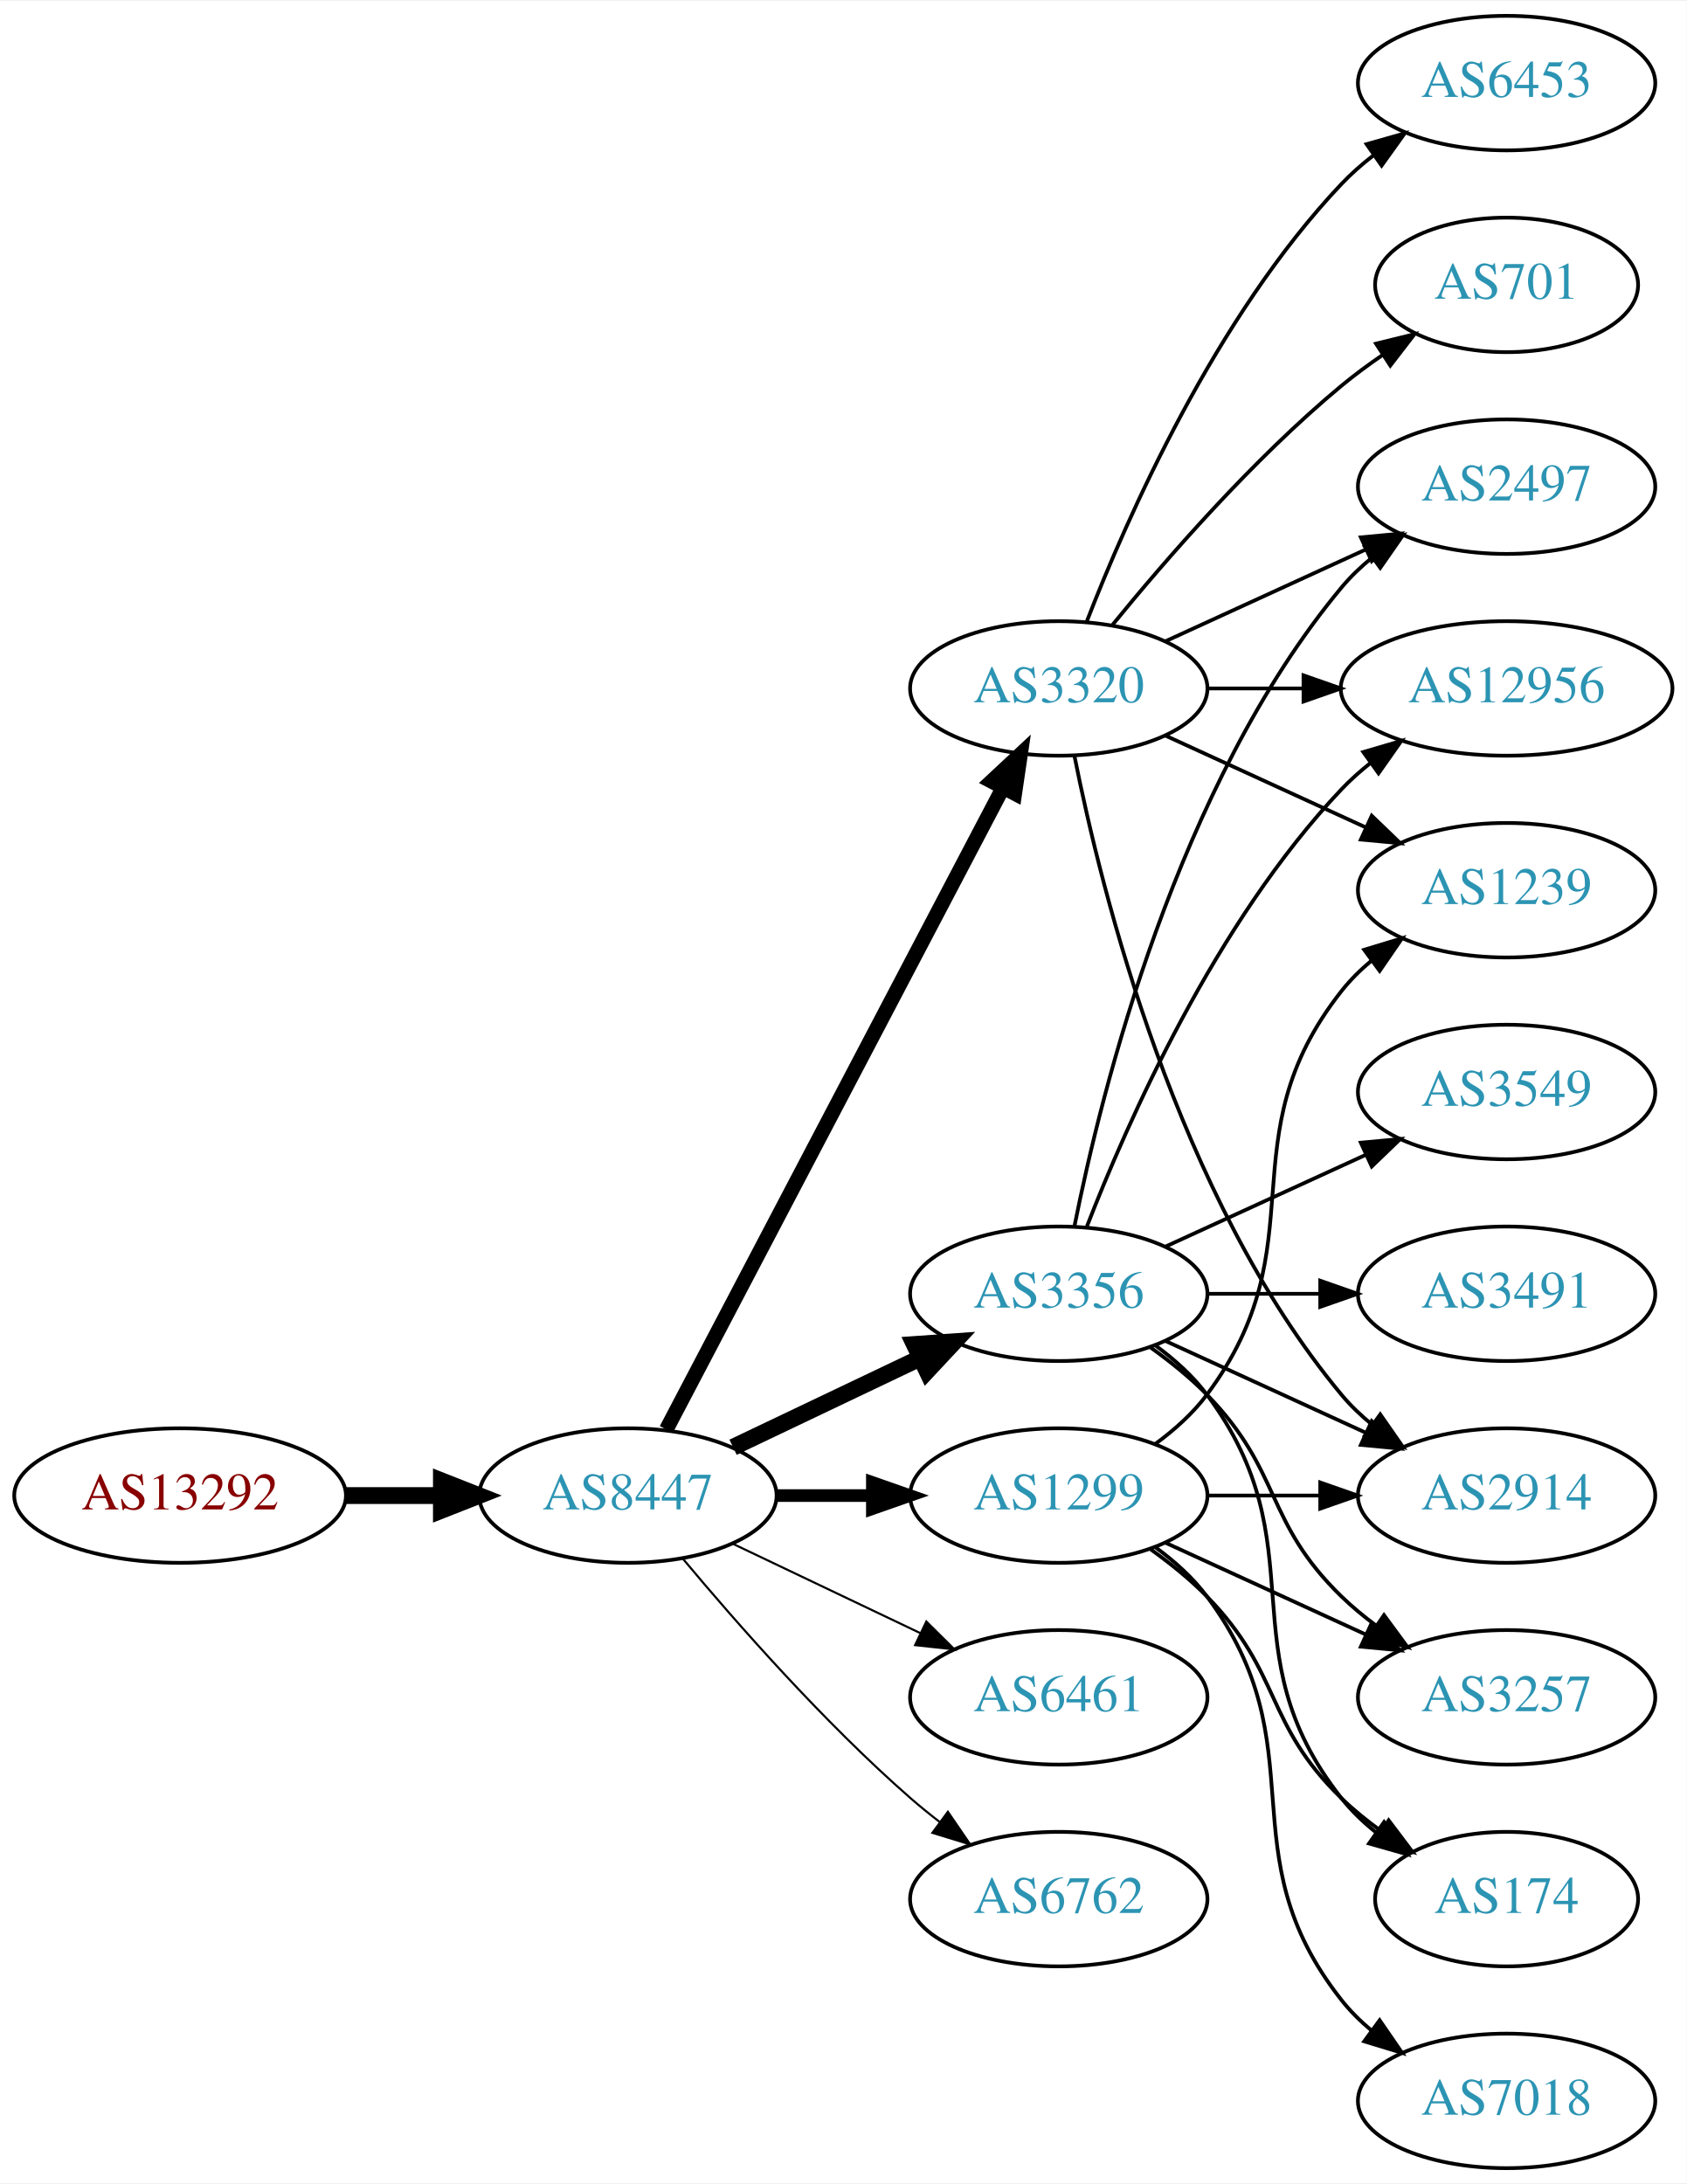
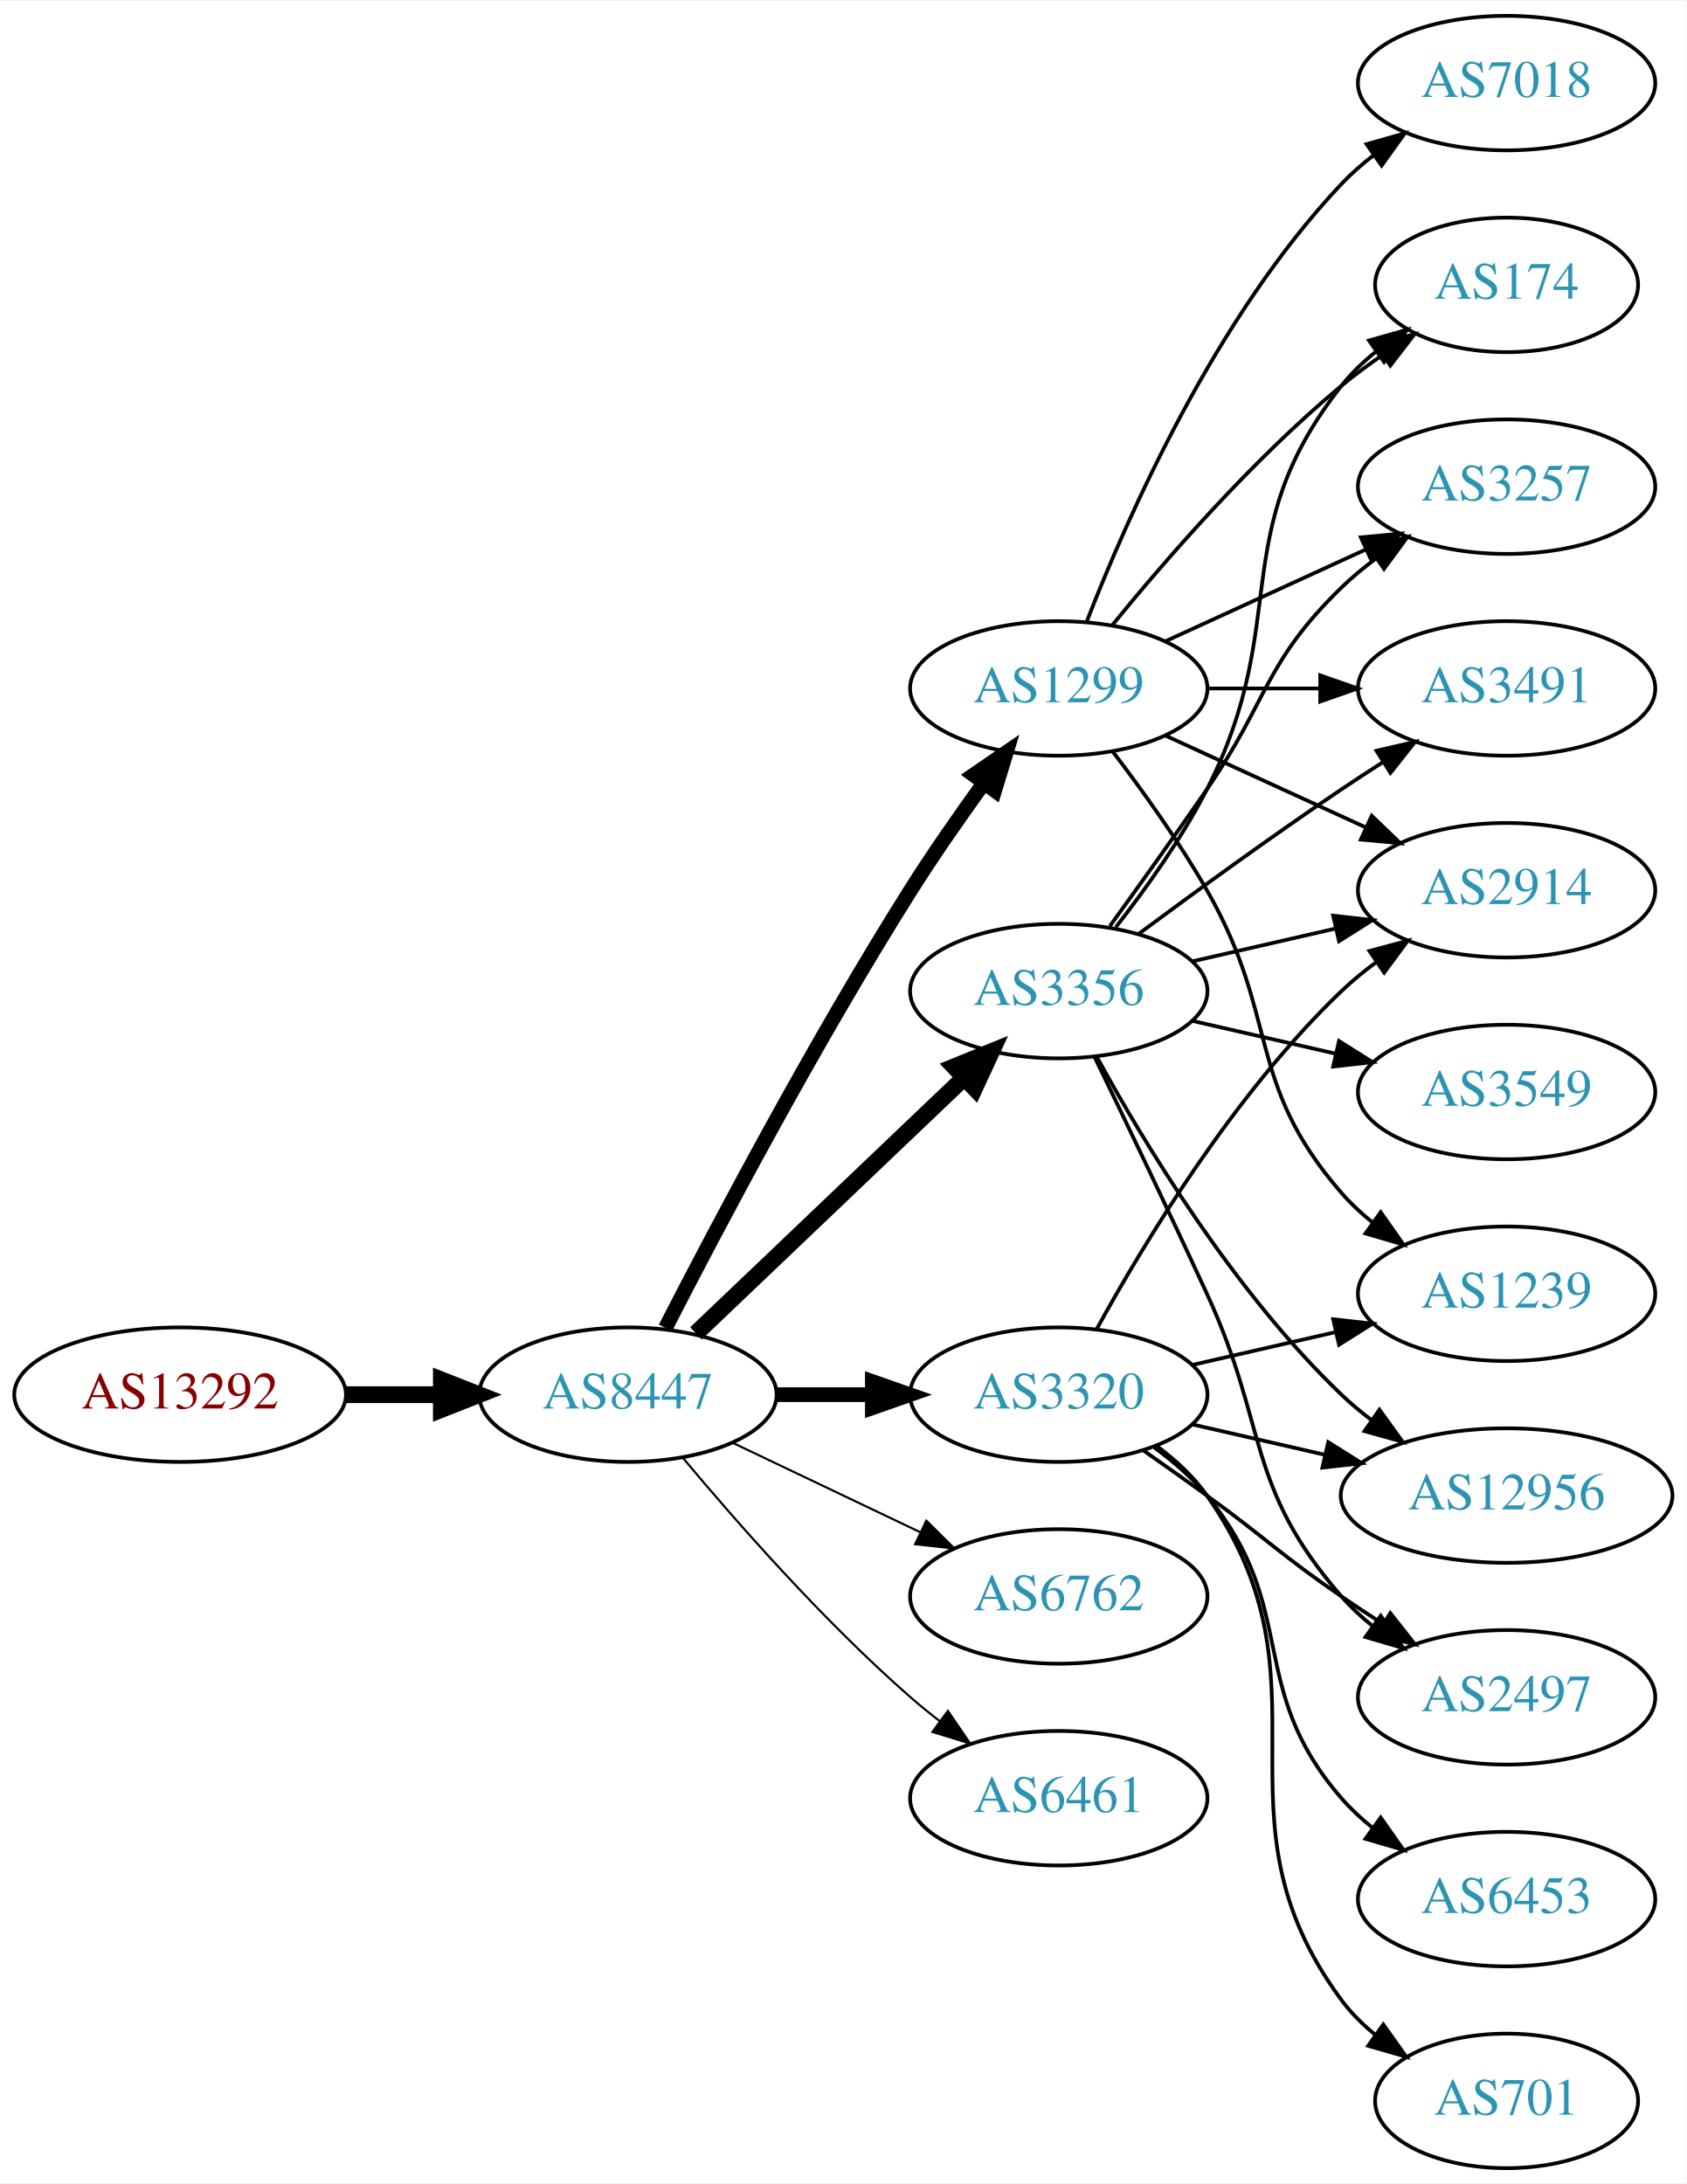
<svg xmlns="http://www.w3.org/2000/svg" xmlns:xlink="http://www.w3.org/1999/xlink" width="451pt" height="584pt" viewBox="0.00 0.00 451.37 584.00">
  <g id="graph0" class="graph" transform="scale(1 1) rotate(0) translate(4 580)">
    <polygon fill="white" stroke="none" points="-4,4 -4,-580 447.37,-580 447.37,4 -4,4" />
    <g id="node1" class="node">
      <g id="a_node1">
        <a xlink:href="/asn/13292" xlink:title="AS13292 ~ UNSPECIFIED [AT]">
-           <ellipse fill="#ffffff" stroke="black" cx="44.196" cy="-180" rx="44.393" ry="18" />
-           <text text-anchor="middle" x="44.196" y="-176.3" font-family="Times,serif" font-size="14.00" fill="#880000">AS13292</text>
+           <ellipse fill="#ffffff" stroke="black" cx="44.196" cy="-207" rx="44.393" ry="18" />
+           <text text-anchor="middle" x="44.196" y="-203.3" font-family="Times,serif" font-size="14.00" fill="#880000">AS13292</text>
        </a>
      </g>
    </g>
    <g id="node2" class="node">
      <g id="a_node2">
        <a xlink:href="/asn/8447" xlink:title="AS8447 ~ A1 Telekom Austria AG [AT]">
-           <ellipse fill="#ffffff" stroke="black" cx="164.039" cy="-180" rx="39.794" ry="18" />
-           <text text-anchor="middle" x="164.039" y="-176.3" font-family="Times,serif" font-size="14.00" fill="#2c94b3">AS8447</text>
+           <ellipse fill="#ffffff" stroke="black" cx="164.039" cy="-207" rx="39.794" ry="18" />
+           <text text-anchor="middle" x="164.039" y="-203.3" font-family="Times,serif" font-size="14.00" fill="#2c94b3">AS8447</text>
        </a>
      </g>
    </g>
    <g id="edge1" class="edge">
-       <path fill="none" stroke="black" stroke-width="4.5" d="M88.407,-180C96.72,-180 105.482,-180 113.965,-180" />
-       <polygon fill="black" stroke="black" stroke-width="4.5" points="114.123,-183.938 124.123,-180 114.123,-176.063 114.123,-183.938" />
+       <path fill="none" stroke="black" stroke-width="4.5" d="M88.407,-207C96.72,-207 105.482,-207 113.965,-207" />
+       <polygon fill="black" stroke="black" stroke-width="4.5" points="114.123,-210.938 124.123,-207 114.123,-203.063 114.123,-210.938" />
    </g>
    <g id="node3" class="node">
      <g id="a_node3">
-         <a xlink:href="/asn/3320" xlink:title="AS3320 ~ DTAG [DE]">
+         <a xlink:href="/asn/1299" xlink:title="AS1299 ~ Telia Carrier [EU]">
          <ellipse fill="#ffffff" stroke="black" cx="279.332" cy="-396" rx="39.794" ry="18" />
-           <text text-anchor="middle" x="279.332" y="-392.3" font-family="Times,serif" font-size="14.00" fill="#2c94b3">AS3320</text>
+           <text text-anchor="middle" x="279.332" y="-392.3" font-family="Times,serif" font-size="14.00" fill="#2c94b3">AS1299</text>
        </a>
      </g>
    </g>
    <g id="edge2" class="edge">
-       <path fill="none" stroke="black" stroke-width="3.938" d="M174.31,-197.676C194.151,-235.505 240.829,-324.499 264.316,-369.278" />
-       <polygon fill="black" stroke="black" stroke-width="3.938" points="261.347,-371.152 269.091,-378.383 267.546,-367.901 261.347,-371.152" />
+       <path fill="none" stroke="black" stroke-width="3.938" d="M174.065,-224.852C187.501,-251.055 213.95,-301.237 239.685,-342 245.748,-351.604 252.868,-361.813 259.333,-370.739" />
+       <polygon fill="black" stroke="black" stroke-width="3.938" points="256.54,-372.848 265.276,-378.843 262.185,-368.709 256.54,-372.848" />
    </g>
    <g id="node4" class="node">
      <g id="a_node4">
        <a xlink:href="/asn/3356" xlink:title="AS3356 ~ Level 3 Parent, LLC [US]">
-           <ellipse fill="#ffffff" stroke="black" cx="279.332" cy="-234" rx="39.794" ry="18" />
-           <text text-anchor="middle" x="279.332" y="-230.3" font-family="Times,serif" font-size="14.00" fill="#2c94b3">AS3356</text>
+           <ellipse fill="#ffffff" stroke="black" cx="279.332" cy="-315" rx="39.794" ry="18" />
+           <text text-anchor="middle" x="279.332" y="-311.3" font-family="Times,serif" font-size="14.00" fill="#2c94b3">AS3356</text>
        </a>
      </g>
    </g>
    <g id="edge3" class="edge">
-       <path fill="none" stroke="black" stroke-width="4.5" d="M192.175,-192.934C207.169,-200.081 225.99,-209.052 242.213,-216.785" />
-       <polygon fill="black" stroke="black" stroke-width="4.5" points="240.695,-220.423 251.417,-221.171 244.084,-213.314 240.695,-220.423" />
+       <path fill="none" stroke="black" stroke-width="4.5" d="M182.245,-223.403C201.321,-241.587 232.241,-271.063 253.838,-291.651" />
+       <polygon fill="black" stroke="black" stroke-width="4.5" points="251.379,-294.747 261.334,-298.797 256.813,-289.047 251.379,-294.747" />
    </g>
    <g id="node5" class="node">
      <g id="a_node5">
-         <a xlink:href="/asn/1299" xlink:title="AS1299 ~ Telia Carrier [EU]">
-           <ellipse fill="#ffffff" stroke="black" cx="279.332" cy="-180" rx="39.794" ry="18" />
-           <text text-anchor="middle" x="279.332" y="-176.3" font-family="Times,serif" font-size="14.00" fill="#2c94b3">AS1299</text>
+         <a xlink:href="/asn/6762" xlink:title="AS6762 ~ TELECOM ITALIA SPARKLE S.p.A. [IT]">
+           <ellipse fill="#ffffff" stroke="black" cx="279.332" cy="-153" rx="39.794" ry="18" />
+           <text text-anchor="middle" x="279.332" y="-149.3" font-family="Times,serif" font-size="14.00" fill="#2c94b3">AS6762</text>
        </a>
      </g>
    </g>
    <g id="edge4" class="edge">
-       <path fill="none" stroke="black" stroke-width="3.375" d="M203.711,-180C211.914,-180 220.678,-180 229.21,-180" />
-       <polygon fill="black" stroke="black" stroke-width="3.375" points="229.449,-183.5 239.449,-180 229.449,-176.5 229.449,-183.5" />
+       <path fill="none" stroke="black" stroke-width="0.562" d="M192.175,-194.066C207.169,-186.919 225.99,-177.948 242.213,-170.215" />
+       <polygon fill="black" stroke="black" stroke-width="0.562" points="243.895,-173.291 251.417,-165.829 240.884,-166.972 243.895,-173.291" />
    </g>
    <g id="node6" class="node">
      <g id="a_node6">
-         <a xlink:href="/asn/6461" xlink:title="AS6461 ~ Zayo Bandwidth [US]">
-           <ellipse fill="#ffffff" stroke="black" cx="279.332" cy="-126" rx="39.794" ry="18" />
-           <text text-anchor="middle" x="279.332" y="-122.3" font-family="Times,serif" font-size="14.00" fill="#2c94b3">AS6461</text>
+         <a xlink:href="/asn/3320" xlink:title="AS3320 ~ DTAG [DE]">
+           <ellipse fill="#ffffff" stroke="black" cx="279.332" cy="-207" rx="39.794" ry="18" />
+           <text text-anchor="middle" x="279.332" y="-203.3" font-family="Times,serif" font-size="14.00" fill="#2c94b3">AS3320</text>
        </a>
      </g>
    </g>
    <g id="edge5" class="edge">
-       <path fill="none" stroke="black" stroke-width="0.562" d="M192.175,-167.066C207.169,-159.919 225.99,-150.948 242.213,-143.215" />
-       <polygon fill="black" stroke="black" stroke-width="0.562" points="243.895,-146.291 251.417,-138.829 240.884,-139.972 243.895,-146.291" />
+       <path fill="none" stroke="black" stroke-width="3.938" d="M203.711,-207C211.914,-207 220.678,-207 229.21,-207" />
+       <polygon fill="black" stroke="black" stroke-width="3.938" points="229.449,-210.5 239.449,-207 229.449,-203.5 229.449,-210.5" />
    </g>
    <g id="node7" class="node">
      <g id="a_node7">
-         <a xlink:href="/asn/6762" xlink:title="AS6762 ~ TELECOM ITALIA SPARKLE S.p.A. [IT]">
-           <ellipse fill="#ffffff" stroke="black" cx="279.332" cy="-72" rx="39.794" ry="18" />
-           <text text-anchor="middle" x="279.332" y="-68.3" font-family="Times,serif" font-size="14.00" fill="#2c94b3">AS6762</text>
+         <a xlink:href="/asn/6461" xlink:title="AS6461 ~ Zayo Bandwidth [US]">
+           <ellipse fill="#ffffff" stroke="black" cx="279.332" cy="-99" rx="39.794" ry="18" />
+           <text text-anchor="middle" x="279.332" y="-95.3" font-family="Times,serif" font-size="14.00" fill="#2c94b3">AS6461</text>
        </a>
      </g>
    </g>
    <g id="edge6" class="edge">
-       <path fill="none" stroke="black" stroke-width="0.562" d="M178.669,-163.183C192.951,-146.071 216.498,-119.255 239.685,-99 242.151,-96.846 244.789,-94.706 247.487,-92.628" />
-       <polygon fill="black" stroke="black" stroke-width="0.562" points="249.66,-95.375 255.641,-86.63 245.512,-89.736 249.66,-95.375" />
+       <path fill="none" stroke="black" stroke-width="0.562" d="M178.669,-190.183C192.951,-173.071 216.498,-146.255 239.685,-126 242.151,-123.846 244.789,-121.706 247.487,-119.628" />
+       <polygon fill="black" stroke="black" stroke-width="0.562" points="249.66,-122.375 255.641,-113.63 245.512,-116.736 249.66,-122.375" />
    </g>
    <g id="node8" class="node">
      <g id="a_node8">
        <a xlink:href="/asn/2914" xlink:title="AS2914 ~ NTT America, Inc. [US]">
-           <ellipse fill="#ffffff" stroke="black" cx="399.174" cy="-180" rx="39.794" ry="18" />
-           <text text-anchor="middle" x="399.174" y="-176.3" font-family="Times,serif" font-size="14.00" fill="#2c94b3">AS2914</text>
+           <ellipse fill="#ffffff" stroke="black" cx="399.174" cy="-342" rx="39.794" ry="18" />
+           <text text-anchor="middle" x="399.174" y="-338.3" font-family="Times,serif" font-size="14.00" fill="#2c94b3">AS2914</text>
        </a>
      </g>
    </g>
    <g id="edge7" class="edge">
-       <path fill="none" stroke="black" d="M283.53,-377.927C290.694,-341.859 310.968,-259.875 354.978,-207 357.383,-204.111 360.179,-201.437 363.172,-198.987" />
-       <polygon fill="black" stroke="black" points="365.361,-201.723 371.415,-193.027 361.26,-196.05 365.361,-201.723" />
+       <path fill="none" stroke="black" d="M307.96,-383.339C323.917,-376.027 344.188,-366.739 361.471,-358.819" />
+       <polygon fill="black" stroke="black" points="363.085,-361.929 370.718,-354.581 360.169,-355.565 363.085,-361.929" />
    </g>
    <g id="node9" class="node">
      <g id="a_node9">
-         <a xlink:href="/asn/701" xlink:title="AS701 ~ UUNET [US]">
+         <a xlink:href="/asn/7018" xlink:title="AS7018 ~ AT&amp;T Services, Inc. [US]">
+           <ellipse fill="#ffffff" stroke="black" cx="399.174" cy="-558" rx="39.794" ry="18" />
+           <text text-anchor="middle" x="399.174" y="-554.3" font-family="Times,serif" font-size="14.00" fill="#2c94b3">AS7018</text>
+         </a>
+       </g>
+     </g>
+     <g id="edge8" class="edge">
+       <path fill="none" stroke="black" d="M286.855,-413.994C297.605,-441.728 321.262,-495.429 354.978,-531 357.564,-533.728 360.481,-536.294 363.55,-538.677" />
+       <polygon fill="black" stroke="black" points="361.704,-541.658 371.898,-544.543 365.728,-535.93 361.704,-541.658" />
+     </g>
+     <g id="node10" class="node">
+       <g id="a_node10">
+         <a xlink:href="/asn/174" xlink:title="AS174 ~ Cogent Communications [US]">
          <ellipse fill="#ffffff" stroke="black" cx="399.174" cy="-504" rx="35.194" ry="18" />
-           <text text-anchor="middle" x="399.174" y="-500.3" font-family="Times,serif" font-size="14.00" fill="#2c94b3">AS701</text>
-         </a>
-       </g>
-     </g>
-     <g id="edge8" class="edge">
+           <text text-anchor="middle" x="399.174" y="-500.3" font-family="Times,serif" font-size="14.00" fill="#2c94b3">AS174</text>
+         </a>
+       </g>
+     </g>
+     <g id="edge9" class="edge">
      <path fill="none" stroke="black" d="M293.751,-413.065C307.865,-430.375 331.28,-457.345 354.978,-477 358.441,-479.872 362.234,-482.669 366.088,-485.308" />
      <polygon fill="black" stroke="black" points="364.231,-488.275 374.521,-490.797 368.05,-482.408 364.231,-488.275" />
    </g>
-     <g id="node10" class="node">
-       <g id="a_node10">
-         <a xlink:href="/asn/6453" xlink:title="AS6453 ~ TATA COMMUNICATIONS (AMERICA) INC [US]">
-           <ellipse fill="#ffffff" stroke="black" cx="399.174" cy="-558" rx="39.794" ry="18" />
-           <text text-anchor="middle" x="399.174" y="-554.3" font-family="Times,serif" font-size="14.00" fill="#2c94b3">AS6453</text>
-         </a>
-       </g>
-     </g>
-     <g id="edge9" class="edge">
-       <path fill="none" stroke="black" d="M286.855,-413.994C297.605,-441.728 321.262,-495.429 354.978,-531 357.564,-533.728 360.481,-536.294 363.55,-538.677" />
-       <polygon fill="black" stroke="black" points="361.704,-541.658 371.898,-544.543 365.728,-535.93 361.704,-541.658" />
-     </g>
    <g id="node11" class="node">
      <g id="a_node11">
-         <a xlink:href="/asn/12956" xlink:title="AS12956 ~ TELXIUS [ES]">
-           <ellipse fill="#ffffff" stroke="black" cx="399.174" cy="-396" rx="44.393" ry="18" />
-           <text text-anchor="middle" x="399.174" y="-392.3" font-family="Times,serif" font-size="14.00" fill="#2c94b3">AS12956</text>
+         <a xlink:href="/asn/3257" xlink:title="AS3257 ~ GTT [DE]">
+           <ellipse fill="#ffffff" stroke="black" cx="399.174" cy="-450" rx="39.794" ry="18" />
+           <text text-anchor="middle" x="399.174" y="-446.3" font-family="Times,serif" font-size="14.00" fill="#2c94b3">AS3257</text>
        </a>
      </g>
    </g>
    <g id="edge10" class="edge">
-       <path fill="none" stroke="black" d="M319.244,-396C327.347,-396 336.022,-396 344.548,-396" />
-       <polygon fill="black" stroke="black" points="344.826,-399.5 354.826,-396 344.826,-392.5 344.826,-399.5" />
+       <path fill="none" stroke="black" d="M307.96,-408.661C323.917,-415.973 344.188,-425.261 361.471,-433.181" />
+       <polygon fill="black" stroke="black" points="360.169,-436.435 370.718,-437.419 363.085,-430.071 360.169,-436.435" />
    </g>
    <g id="node12" class="node">
      <g id="a_node12">
-         <a xlink:href="/asn/2497" xlink:title="AS2497 ~ Internet Initiative Japan Inc. [JP]">
-           <ellipse fill="#ffffff" stroke="black" cx="399.174" cy="-450" rx="39.794" ry="18" />
-           <text text-anchor="middle" x="399.174" y="-446.3" font-family="Times,serif" font-size="14.00" fill="#2c94b3">AS2497</text>
+         <a xlink:href="/asn/3491" xlink:title="AS3491 ~ PCCW Global, Inc. [US]">
+           <ellipse fill="#ffffff" stroke="black" cx="399.174" cy="-396" rx="39.794" ry="18" />
+           <text text-anchor="middle" x="399.174" y="-392.3" font-family="Times,serif" font-size="14.00" fill="#2c94b3">AS3491</text>
        </a>
      </g>
    </g>
    <g id="edge11" class="edge">
-       <path fill="none" stroke="black" d="M307.96,-408.661C323.917,-415.973 344.188,-425.261 361.471,-433.181" />
-       <polygon fill="black" stroke="black" points="360.169,-436.435 370.718,-437.419 363.085,-430.071 360.169,-436.435" />
+       <path fill="none" stroke="black" d="M319.244,-396C328.798,-396 339.147,-396 349.11,-396" />
+       <polygon fill="black" stroke="black" points="349.302,-399.5 359.302,-396 349.302,-392.5 349.302,-399.5" />
    </g>
    <g id="node13" class="node">
      <g id="a_node13">
        <a xlink:href="/asn/1239" xlink:title="AS1239 ~ Sprint [US]">
-           <ellipse fill="#ffffff" stroke="black" cx="399.174" cy="-342" rx="39.794" ry="18" />
-           <text text-anchor="middle" x="399.174" y="-338.3" font-family="Times,serif" font-size="14.00" fill="#2c94b3">AS1239</text>
+           <ellipse fill="#ffffff" stroke="black" cx="399.174" cy="-234" rx="39.794" ry="18" />
+           <text text-anchor="middle" x="399.174" y="-230.3" font-family="Times,serif" font-size="14.00" fill="#2c94b3">AS1239</text>
        </a>
      </g>
    </g>
    <g id="edge12" class="edge">
-       <path fill="none" stroke="black" d="M307.96,-383.339C323.917,-376.027 344.188,-366.739 361.471,-358.819" />
-       <polygon fill="black" stroke="black" points="363.085,-361.929 370.718,-354.581 360.169,-355.565 363.085,-361.929" />
-     </g>
-     <g id="edge15" class="edge">
-       <path fill="none" stroke="black" d="M307.96,-221.339C323.917,-214.027 344.188,-204.739 361.471,-196.819" />
-       <polygon fill="black" stroke="black" points="363.085,-199.929 370.718,-192.581 360.169,-193.565 363.085,-199.929" />
+       <path fill="none" stroke="black" d="M293.793,-379.087C301.686,-368.73 311.535,-355.008 318.978,-342 338.543,-307.806 329.144,-290.742 354.978,-261 357.443,-258.162 360.28,-255.523 363.297,-253.094" />
+       <polygon fill="black" stroke="black" points="365.484,-255.833 371.575,-247.164 361.408,-250.142 365.484,-255.833" />
+     </g>
+     <g id="edge13" class="edge">
+       <path fill="none" stroke="black" d="M315.051,-322.955C327.051,-325.704 340.672,-328.825 353.364,-331.733" />
+       <polygon fill="black" stroke="black" points="352.767,-335.187 363.296,-334.009 354.33,-328.364 352.767,-335.187" />
+     </g>
+     <g id="edge19" class="edge">
+       <path fill="none" stroke="black" d="M294.628,-332.14C302.614,-342.353 312.276,-355.853 318.978,-369 341.958,-414.077 323.679,-437.246 354.978,-477 357.625,-480.361 360.813,-483.417 364.245,-486.161" />
+       <polygon fill="black" stroke="black" points="362.358,-489.113 372.552,-492 366.383,-483.386 362.358,-489.113" />
+     </g>
+     <g id="edge14" class="edge">
+       <path fill="none" stroke="black" d="M293.011,-332.406C300.626,-342.937 310.459,-356.67 318.978,-369 335.374,-392.731 334.285,-402.906 354.978,-423 357.823,-425.763 360.997,-428.386 364.297,-430.834" />
+       <polygon fill="black" stroke="black" points="362.414,-433.786 372.645,-436.538 366.363,-428.006 362.414,-433.786" />
    </g>
    <g id="edge18" class="edge">
-       <path fill="none" stroke="black" d="M286.855,-251.994C297.605,-279.728 321.262,-333.429 354.978,-369 357.362,-371.515 360.029,-373.893 362.835,-376.117" />
-       <polygon fill="black" stroke="black" points="360.828,-378.985 370.997,-381.961 364.904,-373.293 360.828,-378.985" />
-     </g>
-     <g id="edge13" class="edge">
-       <path fill="none" stroke="black" d="M283.53,-252.073C290.694,-288.141 310.968,-370.125 354.978,-423 357.383,-425.889 360.179,-428.563 363.172,-431.013" />
-       <polygon fill="black" stroke="black" points="361.26,-433.95 371.415,-436.973 365.361,-428.277 361.26,-433.95" />
+       <path fill="none" stroke="black" d="M300.662,-330.277C315.524,-341.304 336.269,-356.407 354.978,-369 358.527,-371.389 362.277,-373.839 366.026,-376.242" />
+       <polygon fill="black" stroke="black" points="364.352,-379.325 374.674,-381.712 368.094,-373.409 364.352,-379.325" />
    </g>
    <g id="node14" class="node">
      <g id="a_node14">
-         <a xlink:href="/asn/174" xlink:title="AS174 ~ Cogent Communications [US]">
-           <ellipse fill="#ffffff" stroke="black" cx="399.174" cy="-72" rx="35.194" ry="18" />
-           <text text-anchor="middle" x="399.174" y="-68.3" font-family="Times,serif" font-size="14.00" fill="#2c94b3">AS174</text>
-         </a>
-       </g>
-     </g>
-     <g id="edge14" class="edge">
-       <path fill="none" stroke="black" d="M305.262,-220.118C310.338,-216.389 315.256,-211.984 318.978,-207 349.249,-166.458 323.679,-138.754 354.978,-99 357.625,-95.639 360.813,-92.584 364.245,-89.839" />
-       <polygon fill="black" stroke="black" points="366.383,-92.614 372.552,-84 362.358,-86.887 366.383,-92.614" />
-     </g>
-     <g id="node15" class="node">
-       <g id="a_node15">
        <a xlink:href="/asn/3549" xlink:title="AS3549 ~ Level 3 Parent, LLC [US]">
          <ellipse fill="#ffffff" stroke="black" cx="399.174" cy="-288" rx="39.794" ry="18" />
          <text text-anchor="middle" x="399.174" y="-284.3" font-family="Times,serif" font-size="14.00" fill="#2c94b3">AS3549</text>
        </a>
      </g>
    </g>
+     <g id="edge15" class="edge">
+       <path fill="none" stroke="black" d="M315.051,-307.045C327.051,-304.296 340.672,-301.175 353.364,-298.267" />
+       <polygon fill="black" stroke="black" points="354.33,-301.636 363.296,-295.991 352.767,-294.813 354.33,-301.636" />
+     </g>
+     <g id="node15" class="node">
+       <g id="a_node15">
+         <a xlink:href="/asn/2497" xlink:title="AS2497 ~ Internet Initiative Japan Inc. [JP]">
+           <ellipse fill="#ffffff" stroke="black" cx="399.174" cy="-126" rx="39.794" ry="18" />
+           <text text-anchor="middle" x="399.174" y="-122.3" font-family="Times,serif" font-size="14.00" fill="#2c94b3">AS2497</text>
+         </a>
+       </g>
+     </g>
    <g id="edge16" class="edge">
-       <path fill="none" stroke="black" d="M307.96,-246.661C323.917,-253.973 344.188,-263.261 361.471,-271.181" />
-       <polygon fill="black" stroke="black" points="360.169,-274.435 370.718,-275.419 363.085,-268.071 360.169,-274.435" />
+       <path fill="none" stroke="black" d="M288.913,-297.367C296.837,-281.002 308.873,-255.935 318.978,-234 335.462,-198.219 329.144,-182.742 354.978,-153 357.443,-150.162 360.28,-147.523 363.297,-145.094" />
+       <polygon fill="black" stroke="black" points="365.484,-147.833 371.575,-139.164 361.408,-142.142 365.484,-147.833" />
    </g>
    <g id="node16" class="node">
      <g id="a_node16">
-         <a xlink:href="/asn/3491" xlink:title="AS3491 ~ PCCW Global, Inc. [US]">
-           <ellipse fill="#ffffff" stroke="black" cx="399.174" cy="-234" rx="39.794" ry="18" />
-           <text text-anchor="middle" x="399.174" y="-230.3" font-family="Times,serif" font-size="14.00" fill="#2c94b3">AS3491</text>
+         <a xlink:href="/asn/12956" xlink:title="AS12956 ~ TELXIUS [ES]">
+           <ellipse fill="#ffffff" stroke="black" cx="399.174" cy="-180" rx="44.393" ry="18" />
+           <text text-anchor="middle" x="399.174" y="-176.3" font-family="Times,serif" font-size="14.00" fill="#2c94b3">AS12956</text>
        </a>
      </g>
    </g>
    <g id="edge17" class="edge">
-       <path fill="none" stroke="black" d="M319.244,-234C328.798,-234 339.147,-234 349.11,-234" />
-       <polygon fill="black" stroke="black" points="349.302,-237.5 359.302,-234 349.302,-230.5 349.302,-237.5" />
+       <path fill="none" stroke="black" d="M289.573,-297.287C302.118,-274.439 326.295,-234.389 354.978,-207 357.485,-204.607 360.236,-202.313 363.098,-200.145" />
+       <polygon fill="black" stroke="black" points="365.15,-202.982 371.349,-194.39 361.145,-197.241 365.15,-202.982" />
+     </g>
+     <g id="edge20" class="edge">
+       <path fill="none" stroke="black" d="M289.573,-224.713C302.118,-247.561 326.295,-287.611 354.978,-315 357.846,-317.739 361.035,-320.347 364.344,-322.785" />
+       <polygon fill="black" stroke="black" points="362.468,-325.742 372.704,-328.477 366.407,-319.956 362.468,-325.742" />
+     </g>
+     <g id="edge21" class="edge">
+       <path fill="none" stroke="black" d="M315.051,-214.955C327.051,-217.704 340.672,-220.825 353.364,-223.733" />
+       <polygon fill="black" stroke="black" points="352.767,-227.187 363.296,-226.009 354.33,-220.364 352.767,-227.187" />
+     </g>
+     <g id="edge24" class="edge">
+       <path fill="none" stroke="black" d="M302.089,-191.991C307.623,-188.121 313.542,-183.936 318.978,-180 335.178,-168.271 338.483,-164.311 354.978,-153 358.506,-150.581 362.244,-148.111 365.985,-145.698" />
+       <polygon fill="black" stroke="black" points="368.057,-148.528 374.626,-140.216 364.307,-142.618 368.057,-148.528" />
+     </g>
+     <g id="edge25" class="edge">
+       <path fill="none" stroke="black" d="M315.051,-199.045C326.189,-196.493 338.725,-193.621 350.618,-190.896" />
+       <polygon fill="black" stroke="black" points="351.446,-194.297 360.412,-188.652 349.883,-187.474 351.446,-194.297" />
    </g>
    <g id="node17" class="node">
      <g id="a_node17">
-         <a xlink:href="/asn/3257" xlink:title="AS3257 ~ GTT [DE]">
-           <ellipse fill="#ffffff" stroke="black" cx="399.174" cy="-126" rx="39.794" ry="18" />
-           <text text-anchor="middle" x="399.174" y="-122.3" font-family="Times,serif" font-size="14.00" fill="#2c94b3">AS3257</text>
-         </a>
-       </g>
-     </g>
-     <g id="edge19" class="edge">
-       <path fill="none" stroke="black" d="M303.926,-219.611C309.182,-215.852 314.513,-211.563 318.978,-207 339.151,-186.383 334.285,-173.094 354.978,-153 357.823,-150.237 360.997,-147.614 364.297,-145.166" />
-       <polygon fill="black" stroke="black" points="366.363,-147.994 372.645,-139.462 362.414,-142.214 366.363,-147.994" />
-     </g>
-     <g id="edge21" class="edge">
-       <path fill="none" stroke="black" d="M319.244,-180C328.798,-180 339.147,-180 349.11,-180" />
-       <polygon fill="black" stroke="black" points="349.302,-183.5 359.302,-180 349.302,-176.5 349.302,-183.5" />
+         <a xlink:href="/asn/701" xlink:title="AS701 ~ UUNET [US]">
+           <ellipse fill="#ffffff" stroke="black" cx="399.174" cy="-18" rx="35.194" ry="18" />
+           <text text-anchor="middle" x="399.174" y="-14.3" font-family="Times,serif" font-size="14.00" fill="#2c94b3">AS701</text>
+         </a>
+       </g>
    </g>
    <g id="edge22" class="edge">
-       <path fill="none" stroke="black" d="M305.262,-193.882C310.338,-197.611 315.256,-202.016 318.978,-207 349.249,-247.542 323.679,-275.246 354.978,-315 357.303,-317.953 360.047,-320.67 363.006,-323.147" />
-       <polygon fill="black" stroke="black" points="361.065,-326.064 371.203,-329.145 365.199,-320.415 361.065,-326.064" />
-     </g>
-     <g id="edge20" class="edge">
-       <path fill="none" stroke="black" d="M303.926,-165.611C309.182,-161.852 314.513,-157.563 318.978,-153 339.151,-132.383 334.285,-119.094 354.978,-99 358.206,-95.866 361.857,-92.911 365.635,-90.188" />
-       <polygon fill="black" stroke="black" points="367.614,-93.075 373.995,-84.617 363.732,-87.25 367.614,-93.075" />
-     </g>
-     <g id="edge24" class="edge">
-       <path fill="none" stroke="black" d="M307.96,-167.339C323.917,-160.027 344.188,-150.739 361.471,-142.819" />
-       <polygon fill="black" stroke="black" points="363.085,-145.929 370.718,-138.581 360.169,-139.565 363.085,-145.929" />
+       <path fill="none" stroke="black" d="M305.491,-193.284C310.555,-189.545 315.411,-185.096 318.978,-180 354.592,-129.131 318.075,-94.941 354.978,-45 357.521,-41.559 360.645,-38.455 364.04,-35.682" />
+       <polygon fill="black" stroke="black" points="366.178,-38.456 372.307,-29.814 362.127,-32.748 366.178,-38.456" />
    </g>
    <g id="node18" class="node">
      <g id="a_node18">
-         <a xlink:href="/asn/7018" xlink:title="AS7018 ~ AT&amp;T Services, Inc. [US]">
-           <ellipse fill="#ffffff" stroke="black" cx="399.174" cy="-18" rx="39.794" ry="18" />
-           <text text-anchor="middle" x="399.174" y="-14.3" font-family="Times,serif" font-size="14.00" fill="#2c94b3">AS7018</text>
+         <a xlink:href="/asn/6453" xlink:title="AS6453 ~ TATA COMMUNICATIONS (AMERICA) INC [US]">
+           <ellipse fill="#ffffff" stroke="black" cx="399.174" cy="-72" rx="39.794" ry="18" />
+           <text text-anchor="middle" x="399.174" y="-68.3" font-family="Times,serif" font-size="14.00" fill="#2c94b3">AS6453</text>
        </a>
      </g>
    </g>
    <g id="edge23" class="edge">
-       <path fill="none" stroke="black" d="M305.262,-166.118C310.338,-162.389 315.256,-157.984 318.978,-153 349.249,-112.458 323.679,-84.754 354.978,-45 357.303,-42.047 360.047,-39.33 363.006,-36.853" />
-       <polygon fill="black" stroke="black" points="365.199,-39.585 371.203,-30.855 361.065,-33.936 365.199,-39.585" />
+       <path fill="none" stroke="black" d="M304.912,-192.844C310.007,-189.128 315.02,-184.799 318.978,-180 344.043,-149.606 329.144,-128.742 354.978,-99 357.443,-96.162 360.28,-93.523 363.297,-91.094" />
+       <polygon fill="black" stroke="black" points="365.484,-93.833 371.575,-85.164 361.408,-88.142 365.484,-93.833" />
    </g>
  </g>
</svg>
